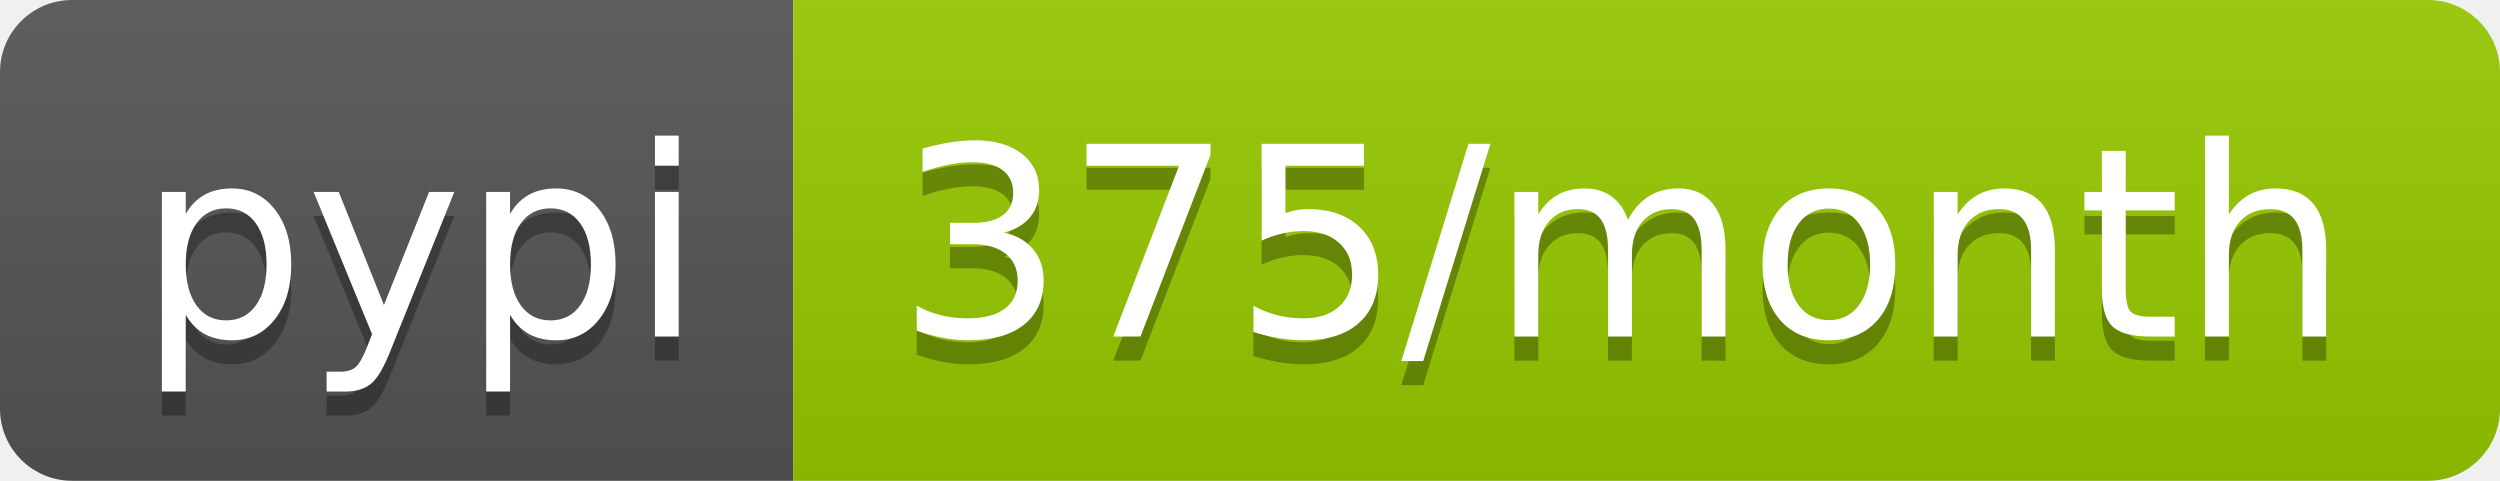
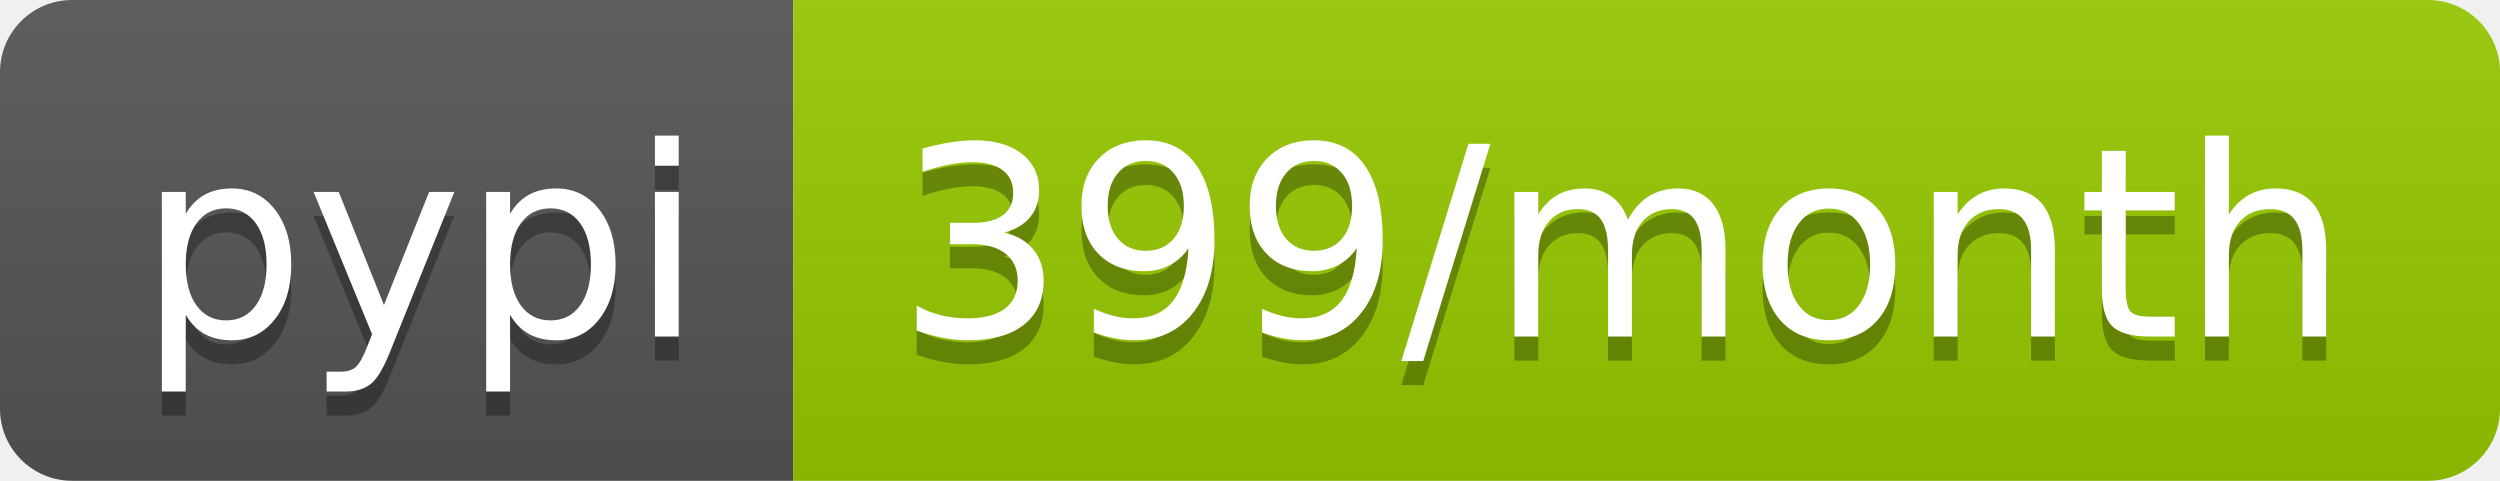
- <svg xmlns="http://www.w3.org/2000/svg" width="104" height="20" role="img" aria-label="pypi: 375/month">
+ <svg xmlns="http://www.w3.org/2000/svg" width="104" height="20" role="img" aria-label="pypi: 399/month">
  <linearGradient id="s" x2="0" y2="100%">
    <stop offset="0" stop-color="#bbb" stop-opacity=".1" />
    <stop offset="1" stop-opacity=".1" />
  </linearGradient>
  <clipPath id="r">
    <rect width="104" height="20" rx="3" fill="#fff" />
  </clipPath>
  <g clip-path="url(#r)">
    <rect width="33" height="20" fill="#555" />
    <rect x="33" width="71" height="20" fill="#97ca00" />
    <rect width="104" height="20" fill="url(#s)" />
  </g>
  <g fill="#fff" text-anchor="middle" font-family="Verdana,Geneva,DejaVu Sans,sans-serif" text-rendering="geometricPrecision" font-size="110">
    <text aria-hidden="true" x="175" y="150" fill="#010101" fill-opacity=".3" transform="scale(.1)" textLength="230">pypi</text>
    <text x="175" y="140" transform="scale(.1)" fill="#fff" textLength="230">pypi</text>
-     <text aria-hidden="true" x="675" y="150" fill="#010101" fill-opacity=".3" transform="scale(.1)" textLength="610">375/month</text>
-     <text x="675" y="140" transform="scale(.1)" fill="#fff" textLength="610">375/month</text>
+     <text aria-hidden="true" x="675" y="150" fill="#010101" fill-opacity=".3" transform="scale(.1)" textLength="610">399/month</text>
+     <text x="675" y="140" transform="scale(.1)" fill="#fff" textLength="610">399/month</text>
  </g>
</svg>
